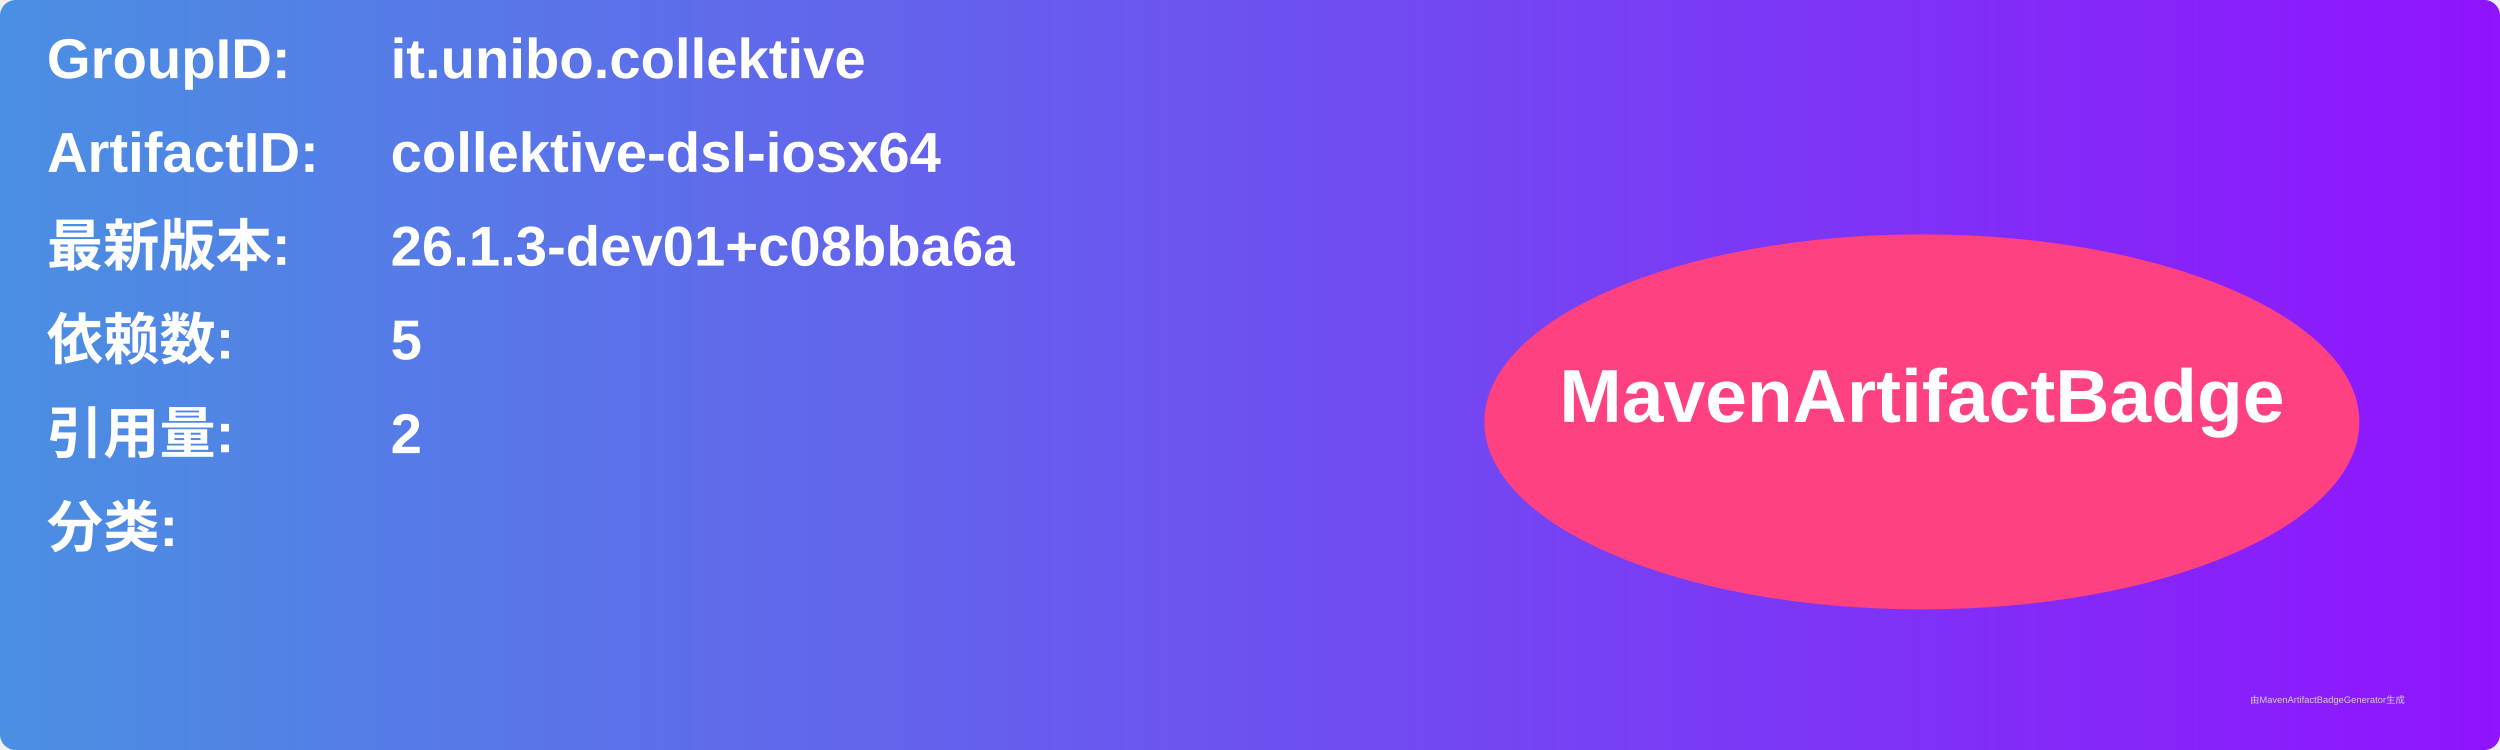
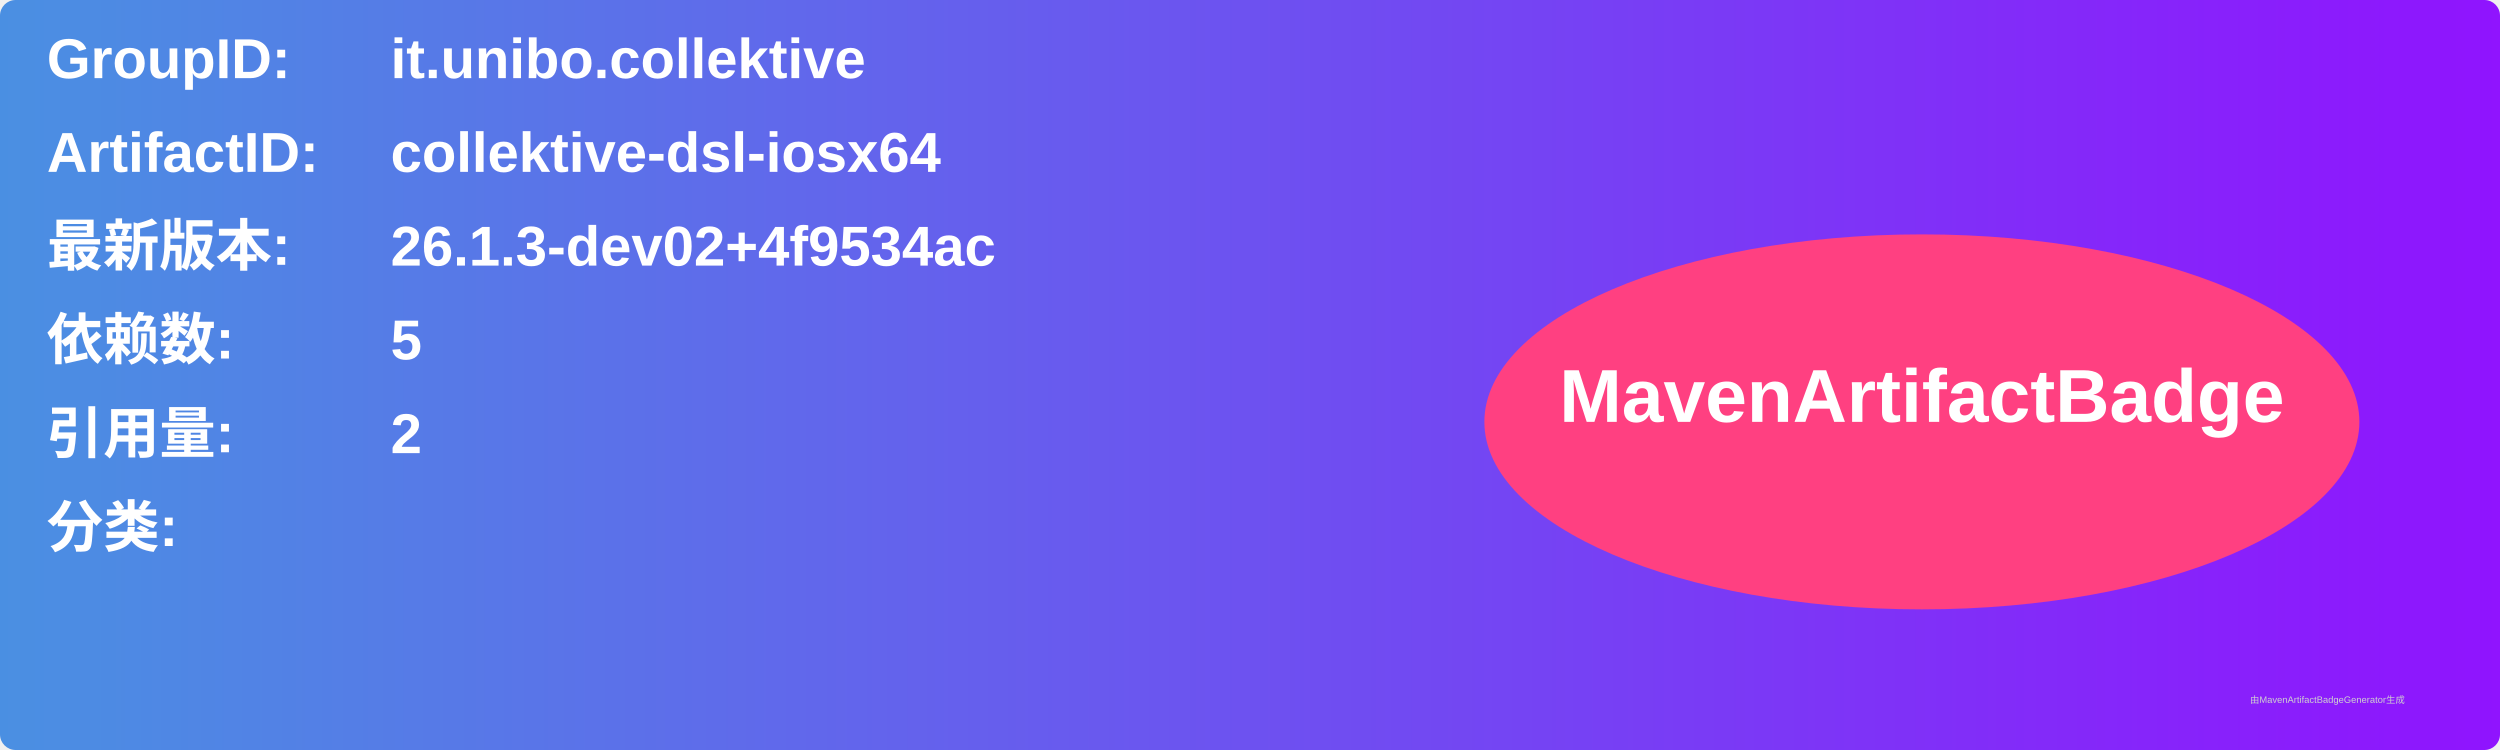
<svg xmlns="http://www.w3.org/2000/svg" width="800" height="240" viewBox="0 0 800 240">
  <linearGradient id="grad" x1="0%" y1="0%" x2="100%" y2="0%">
    <stop offset="0%" stop-color="#4a90e2" />
    <stop offset="100%" stop-color="#9013fe" />
  </linearGradient>
  <rect width="100%" height="100%" rx="5" ry="5" fill="url(#grad)" />
  <g transform="translate(15, 15)">
    <text x="0" y="10" font-family="Arial" font-size="18" fill="white" font-weight="bold" width="260">GroupID:</text>
    <text x="110" y="10" font-family="Arial" font-size="18" fill="white" font-weight="bold" width="460">it.unibo.collektive</text>
    <text x="0" y="40" font-family="Arial" font-size="18" fill="white" font-weight="bold" width="260">ArtifactID:</text>
    <text x="110" y="40" font-family="Arial" font-size="18" fill="white" font-weight="bold" width="460">collektive-dsl-iosx64</text>
    <text x="0" y="70" font-family="Arial" font-size="18" fill="white" font-weight="bold">最新版本:</text>
    <text x="110" y="70" font-family="Arial" font-size="18" fill="white" font-weight="bold">
-       <tspan font-weight="bold">26.1.3-dev01+c08bba6a</tspan>
+       <tspan font-weight="bold">26.1.3-dev02+4f9534ac</tspan>
    </text>
    <text x="0" y="100" font-family="Arial" font-size="18" fill="white" font-weight="bold">依赖数: </text>
    <text x="110" y="100" font-family="Arial" font-size="18" fill="white">
      <tspan font-weight="bold">5</tspan>
    </text>
    <text x="0" y="130" font-family="Arial" font-size="18" fill="white" font-weight="bold">引用量: </text>
    <text x="110" y="130" font-family="Arial" font-size="18" fill="white">
      <tspan font-weight="bold">2</tspan>
    </text>
    <text x="0" y="160" font-family="Arial" font-size="18" fill="white" font-weight="bold">分类:</text>
    <text x="10" y="190" font-family="Arial" font-size="10" fill="white">
      <tspan font-weight="bold" />
    </text>
    <ellipse cx="600" cy="120" rx="140" ry="60" fill="#ff4081" />
    <text x="600" y="120" text-anchor="middle" font-family="Arial" font-size="24" fill="white" font-weight="bold">MavenArtifactBadge</text>
  </g>
  <text x="720" y="225" font-family="Arial" font-size="3" fill="#d0d0d0">由MavenArtifactBadgeGenerator生成</text>
</svg>
